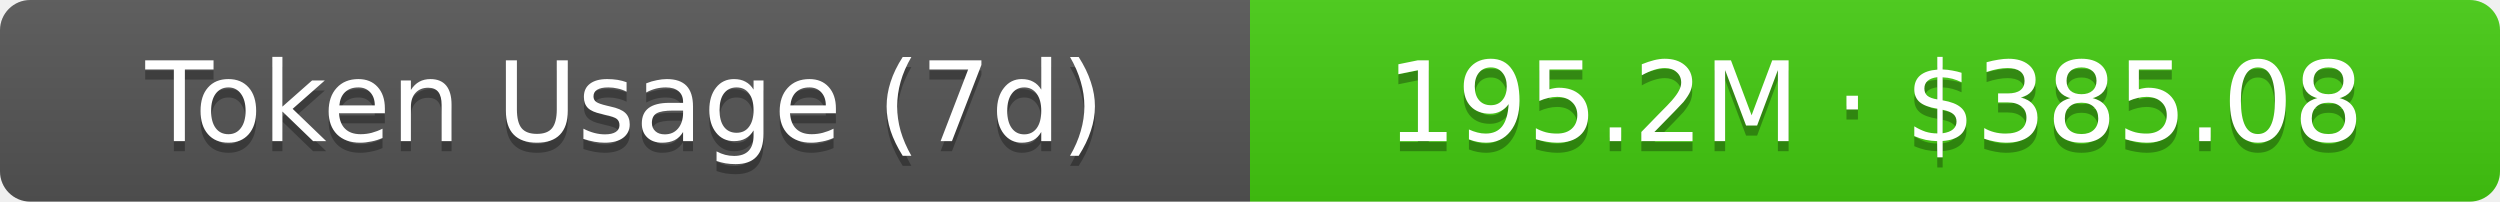
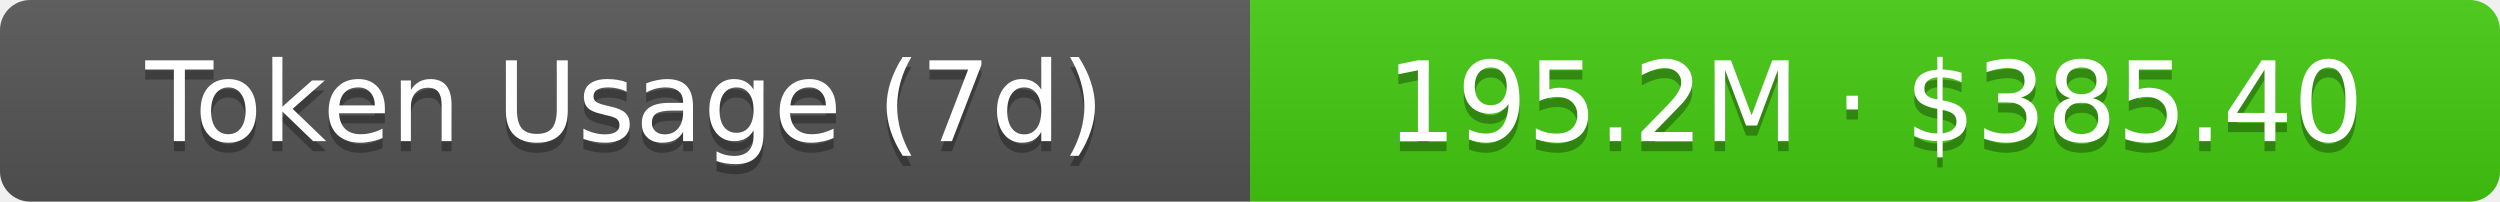
- <svg xmlns="http://www.w3.org/2000/svg" width="248" height="20" role="img" aria-label="Token Usage (7d): 195.2M · $385.08">
+ <svg xmlns="http://www.w3.org/2000/svg" width="248" height="20" role="img" aria-label="Token Usage (7d): 195.2M · $385.40">
  <linearGradient id="s" x2="0" y2="100%">
    <stop offset="0" stop-color="#bbb" stop-opacity=".1" />
    <stop offset="1" stop-opacity=".1" />
  </linearGradient>
  <clipPath id="r">
    <rect width="248" height="20" rx="3" fill="#fff" />
  </clipPath>
  <g clip-path="url(#r)">
    <rect width="124" height="20" fill="#555" />
    <rect x="124" width="124" height="20" fill="#4c1" />
    <rect width="248" height="20" fill="url(#s)" />
  </g>
  <g fill="#fff" text-anchor="middle" font-family="Verdana,Geneva,DejaVu Sans,sans-serif" text-rendering="geometricPrecision" font-size="11">
    <text aria-hidden="true" x="62" y="15" fill="#010101" fill-opacity=".3">Token Usage (7d)</text>
    <text x="62" y="14">Token Usage (7d)</text>
-     <text aria-hidden="true" x="186" y="15" fill="#010101" fill-opacity=".3">195.2M · $385.08</text>
-     <text x="186" y="14">195.2M · $385.08</text>
+     <text aria-hidden="true" x="186" y="15" fill="#010101" fill-opacity=".3">195.2M · $385.40</text>
+     <text x="186" y="14">195.2M · $385.40</text>
  </g>
</svg>
